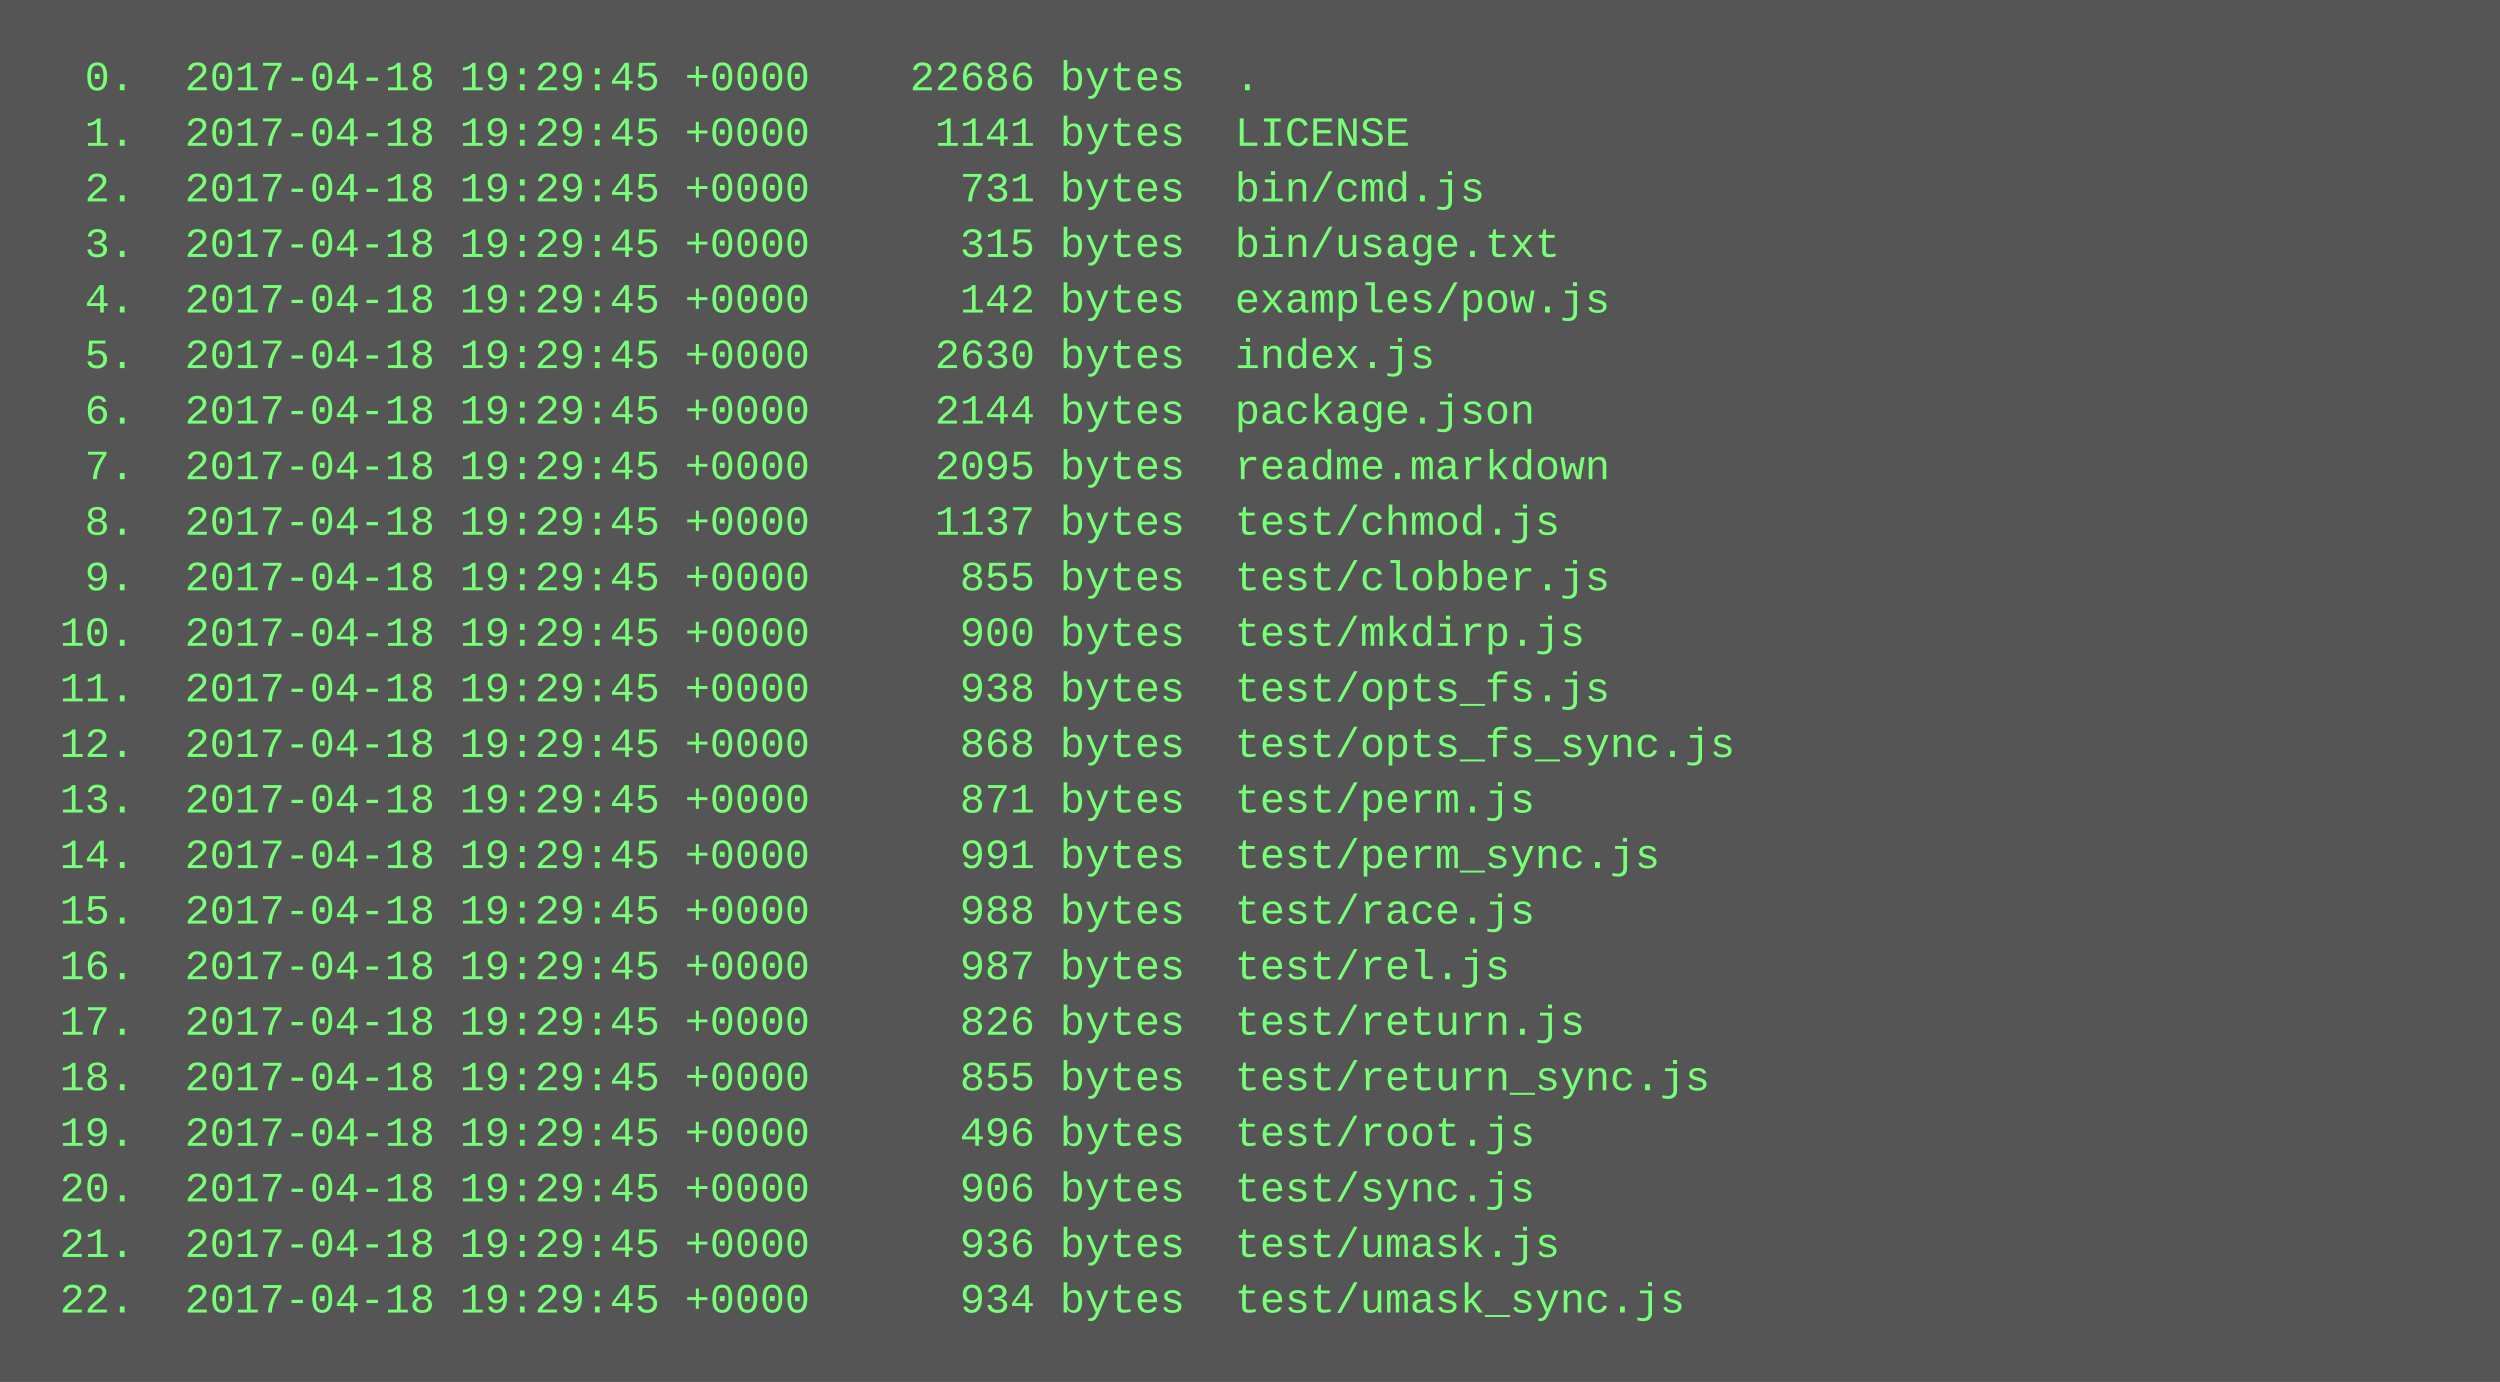
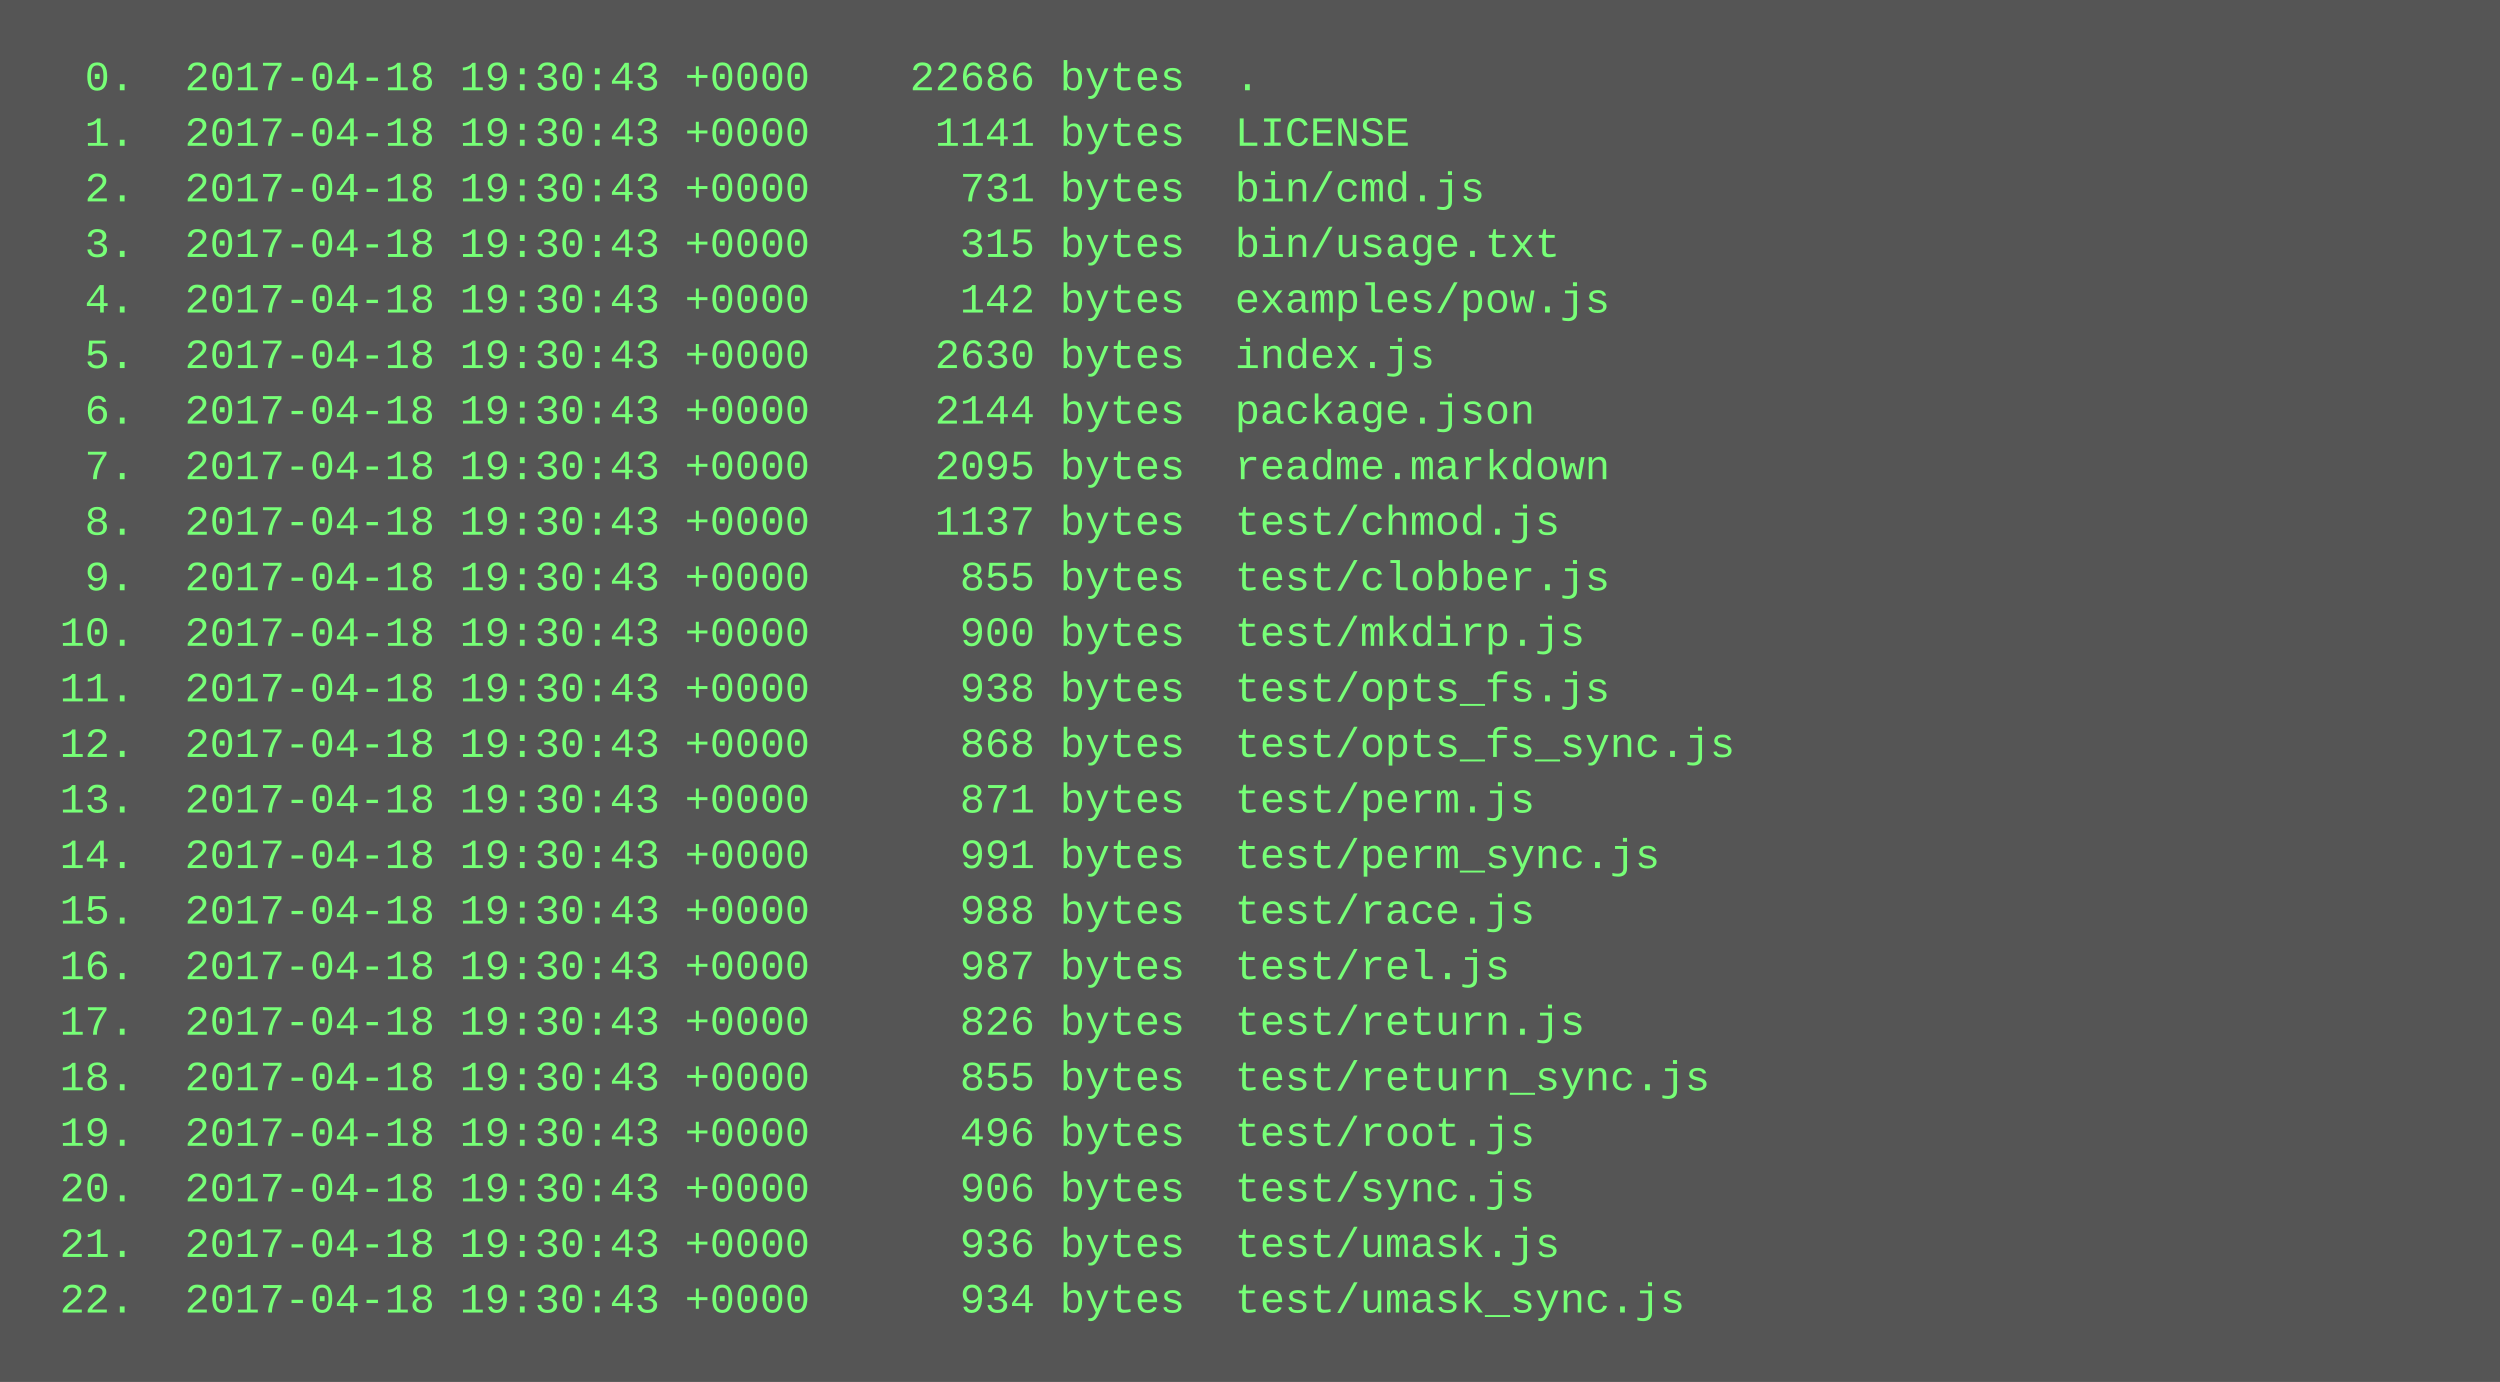
<svg xmlns="http://www.w3.org/2000/svg" height="398" width="720">
  <rect height="398" fill="#555" width="720" />
  <text fill="#7f7" font-family="Courier New" font-size="12" xml:space="preserve">
-     <tspan x="10" y="26">  0.  2017-04-18 19:29:45 +0000    22686 bytes  .</tspan>
-     <tspan x="10" y="42">  1.  2017-04-18 19:29:45 +0000     1141 bytes  LICENSE</tspan>
-     <tspan x="10" y="58">  2.  2017-04-18 19:29:45 +0000      731 bytes  bin/cmd.js</tspan>
-     <tspan x="10" y="74">  3.  2017-04-18 19:29:45 +0000      315 bytes  bin/usage.txt</tspan>
-     <tspan x="10" y="90">  4.  2017-04-18 19:29:45 +0000      142 bytes  examples/pow.js</tspan>
-     <tspan x="10" y="106">  5.  2017-04-18 19:29:45 +0000     2630 bytes  index.js</tspan>
-     <tspan x="10" y="122">  6.  2017-04-18 19:29:45 +0000     2144 bytes  package.json</tspan>
-     <tspan x="10" y="138">  7.  2017-04-18 19:29:45 +0000     2095 bytes  readme.markdown</tspan>
-     <tspan x="10" y="154">  8.  2017-04-18 19:29:45 +0000     1137 bytes  test/chmod.js</tspan>
-     <tspan x="10" y="170">  9.  2017-04-18 19:29:45 +0000      855 bytes  test/clobber.js</tspan>
-     <tspan x="10" y="186"> 10.  2017-04-18 19:29:45 +0000      900 bytes  test/mkdirp.js</tspan>
-     <tspan x="10" y="202"> 11.  2017-04-18 19:29:45 +0000      938 bytes  test/opts_fs.js</tspan>
-     <tspan x="10" y="218"> 12.  2017-04-18 19:29:45 +0000      868 bytes  test/opts_fs_sync.js</tspan>
-     <tspan x="10" y="234"> 13.  2017-04-18 19:29:45 +0000      871 bytes  test/perm.js</tspan>
-     <tspan x="10" y="250"> 14.  2017-04-18 19:29:45 +0000      991 bytes  test/perm_sync.js</tspan>
-     <tspan x="10" y="266"> 15.  2017-04-18 19:29:45 +0000      988 bytes  test/race.js</tspan>
-     <tspan x="10" y="282"> 16.  2017-04-18 19:29:45 +0000      987 bytes  test/rel.js</tspan>
-     <tspan x="10" y="298"> 17.  2017-04-18 19:29:45 +0000      826 bytes  test/return.js</tspan>
-     <tspan x="10" y="314"> 18.  2017-04-18 19:29:45 +0000      855 bytes  test/return_sync.js</tspan>
-     <tspan x="10" y="330"> 19.  2017-04-18 19:29:45 +0000      496 bytes  test/root.js</tspan>
-     <tspan x="10" y="346"> 20.  2017-04-18 19:29:45 +0000      906 bytes  test/sync.js</tspan>
-     <tspan x="10" y="362"> 21.  2017-04-18 19:29:45 +0000      936 bytes  test/umask.js</tspan>
-     <tspan x="10" y="378"> 22.  2017-04-18 19:29:45 +0000      934 bytes  test/umask_sync.js</tspan>
+     <tspan x="10" y="26">  0.  2017-04-18 19:30:43 +0000    22686 bytes  .</tspan>
+     <tspan x="10" y="42">  1.  2017-04-18 19:30:43 +0000     1141 bytes  LICENSE</tspan>
+     <tspan x="10" y="58">  2.  2017-04-18 19:30:43 +0000      731 bytes  bin/cmd.js</tspan>
+     <tspan x="10" y="74">  3.  2017-04-18 19:30:43 +0000      315 bytes  bin/usage.txt</tspan>
+     <tspan x="10" y="90">  4.  2017-04-18 19:30:43 +0000      142 bytes  examples/pow.js</tspan>
+     <tspan x="10" y="106">  5.  2017-04-18 19:30:43 +0000     2630 bytes  index.js</tspan>
+     <tspan x="10" y="122">  6.  2017-04-18 19:30:43 +0000     2144 bytes  package.json</tspan>
+     <tspan x="10" y="138">  7.  2017-04-18 19:30:43 +0000     2095 bytes  readme.markdown</tspan>
+     <tspan x="10" y="154">  8.  2017-04-18 19:30:43 +0000     1137 bytes  test/chmod.js</tspan>
+     <tspan x="10" y="170">  9.  2017-04-18 19:30:43 +0000      855 bytes  test/clobber.js</tspan>
+     <tspan x="10" y="186"> 10.  2017-04-18 19:30:43 +0000      900 bytes  test/mkdirp.js</tspan>
+     <tspan x="10" y="202"> 11.  2017-04-18 19:30:43 +0000      938 bytes  test/opts_fs.js</tspan>
+     <tspan x="10" y="218"> 12.  2017-04-18 19:30:43 +0000      868 bytes  test/opts_fs_sync.js</tspan>
+     <tspan x="10" y="234"> 13.  2017-04-18 19:30:43 +0000      871 bytes  test/perm.js</tspan>
+     <tspan x="10" y="250"> 14.  2017-04-18 19:30:43 +0000      991 bytes  test/perm_sync.js</tspan>
+     <tspan x="10" y="266"> 15.  2017-04-18 19:30:43 +0000      988 bytes  test/race.js</tspan>
+     <tspan x="10" y="282"> 16.  2017-04-18 19:30:43 +0000      987 bytes  test/rel.js</tspan>
+     <tspan x="10" y="298"> 17.  2017-04-18 19:30:43 +0000      826 bytes  test/return.js</tspan>
+     <tspan x="10" y="314"> 18.  2017-04-18 19:30:43 +0000      855 bytes  test/return_sync.js</tspan>
+     <tspan x="10" y="330"> 19.  2017-04-18 19:30:43 +0000      496 bytes  test/root.js</tspan>
+     <tspan x="10" y="346"> 20.  2017-04-18 19:30:43 +0000      906 bytes  test/sync.js</tspan>
+     <tspan x="10" y="362"> 21.  2017-04-18 19:30:43 +0000      936 bytes  test/umask.js</tspan>
+     <tspan x="10" y="378"> 22.  2017-04-18 19:30:43 +0000      934 bytes  test/umask_sync.js</tspan>
  </text>
</svg>
